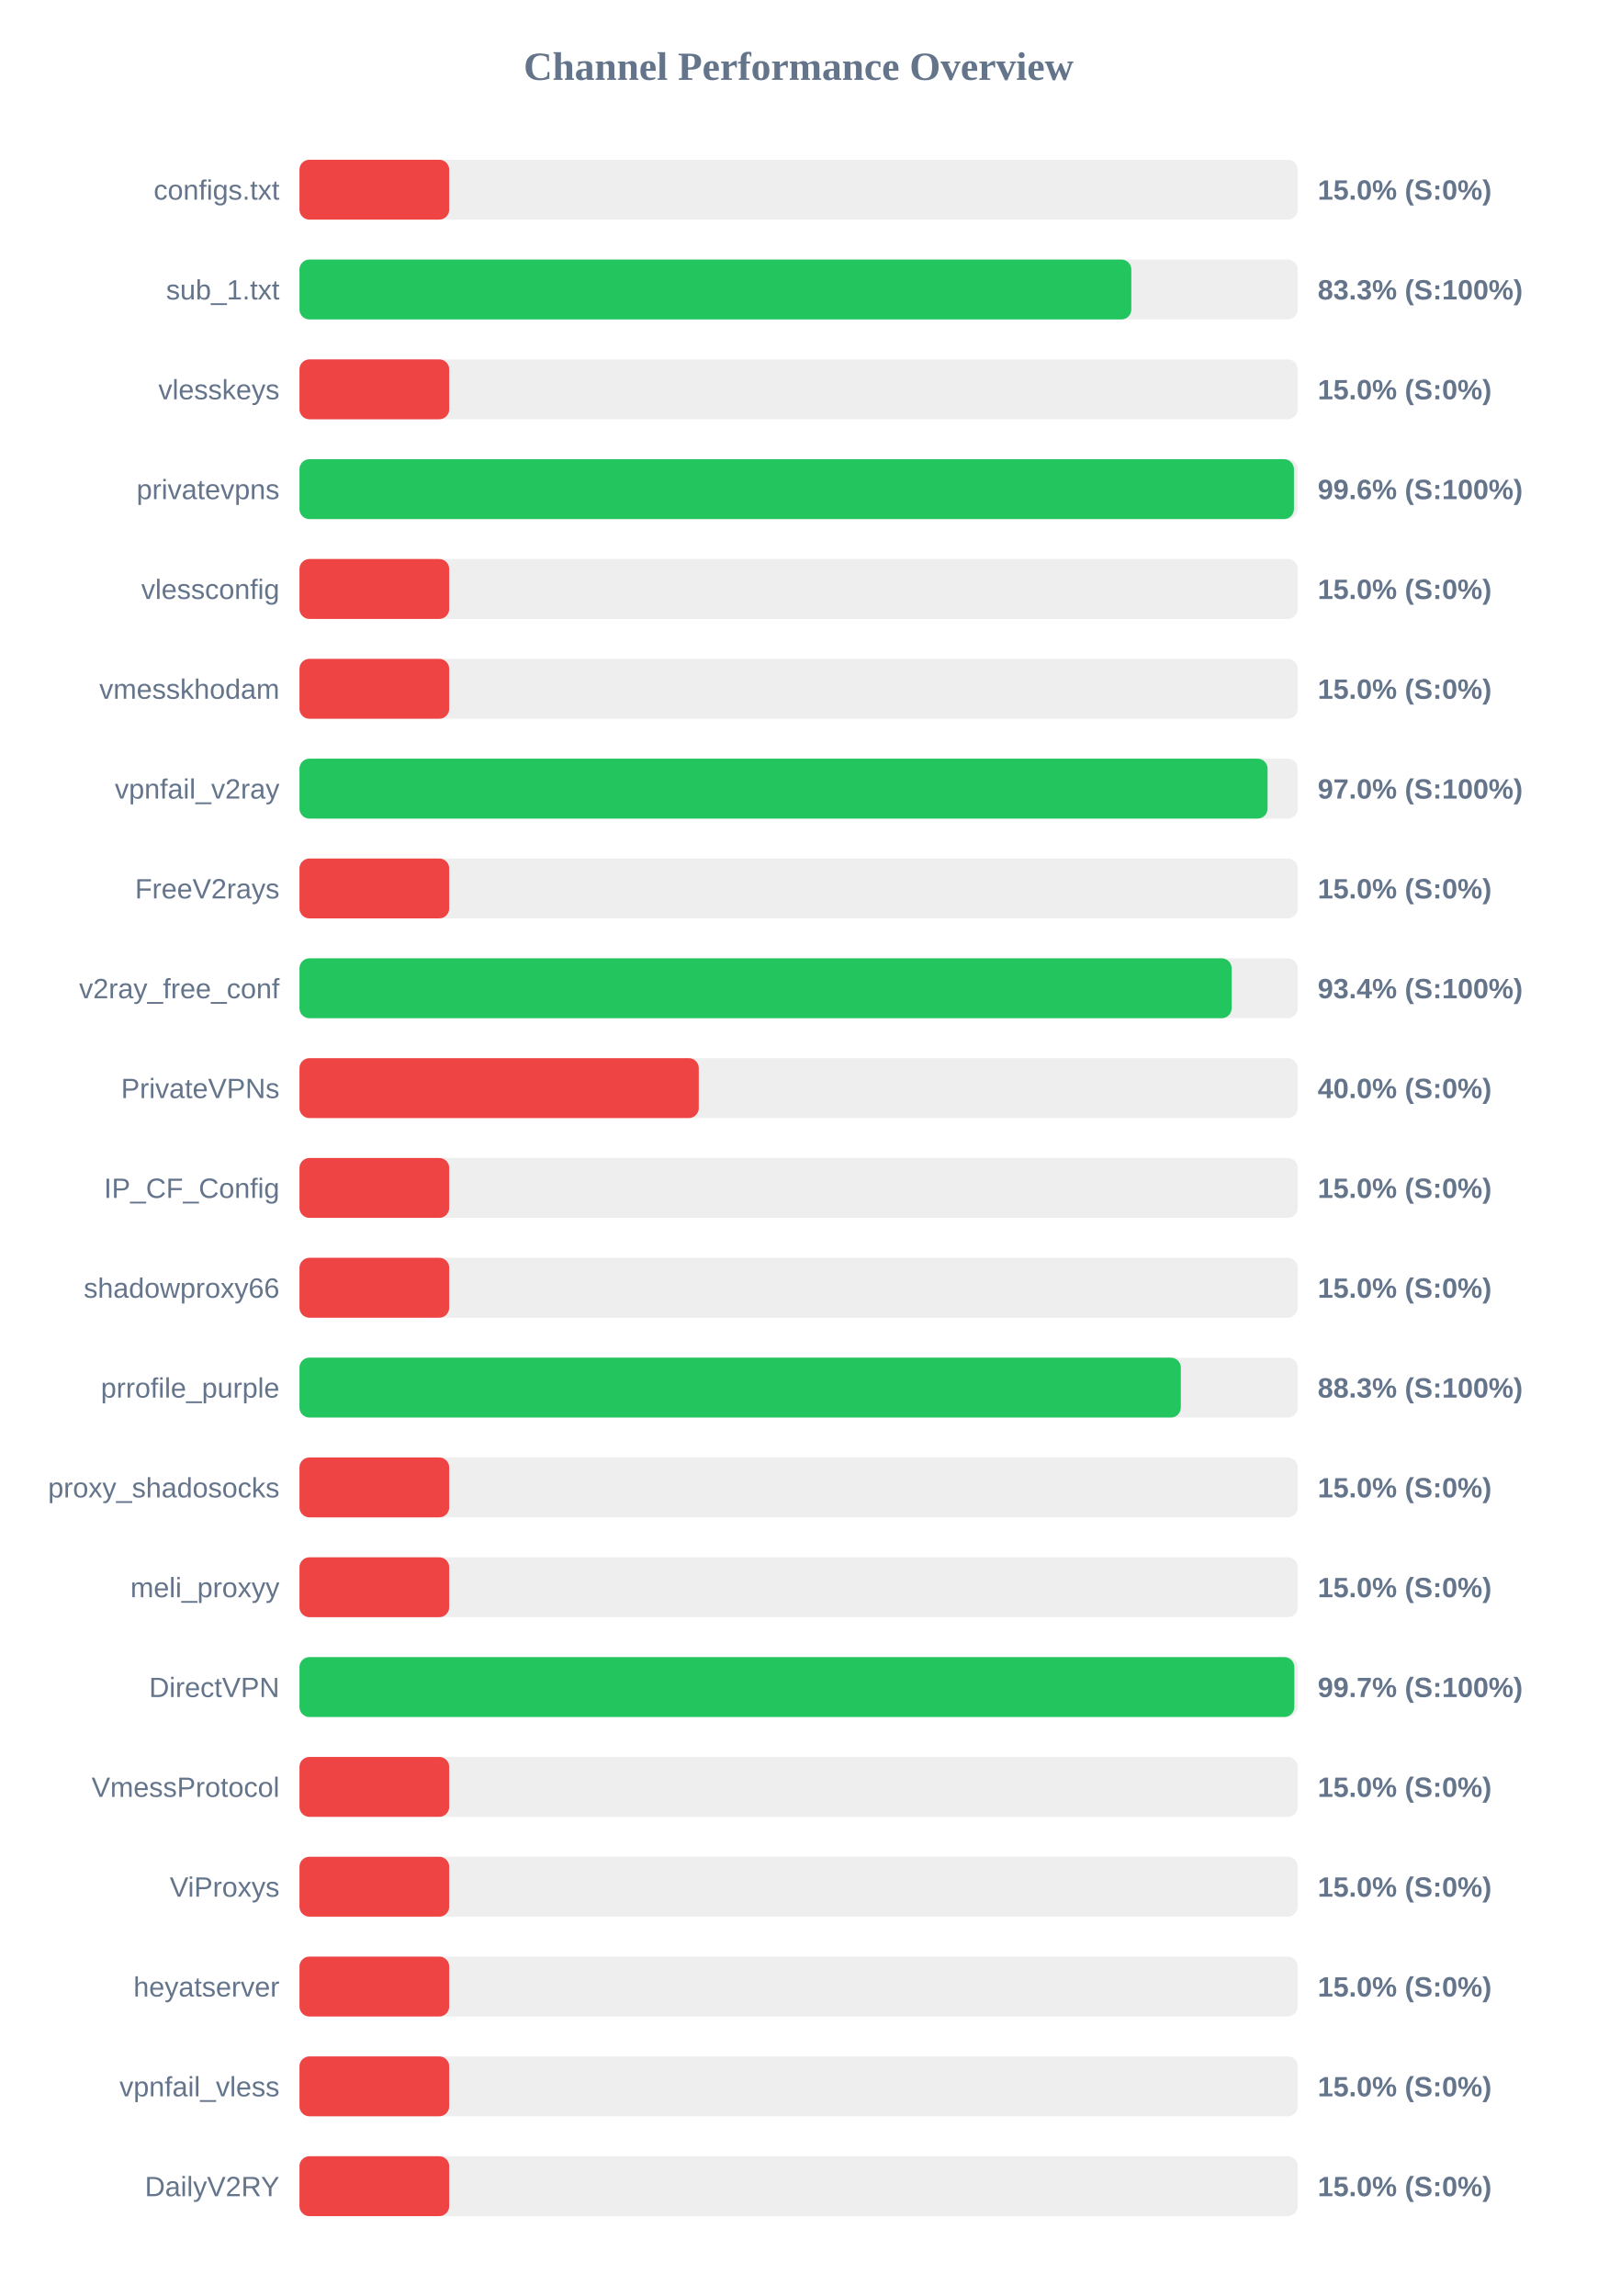
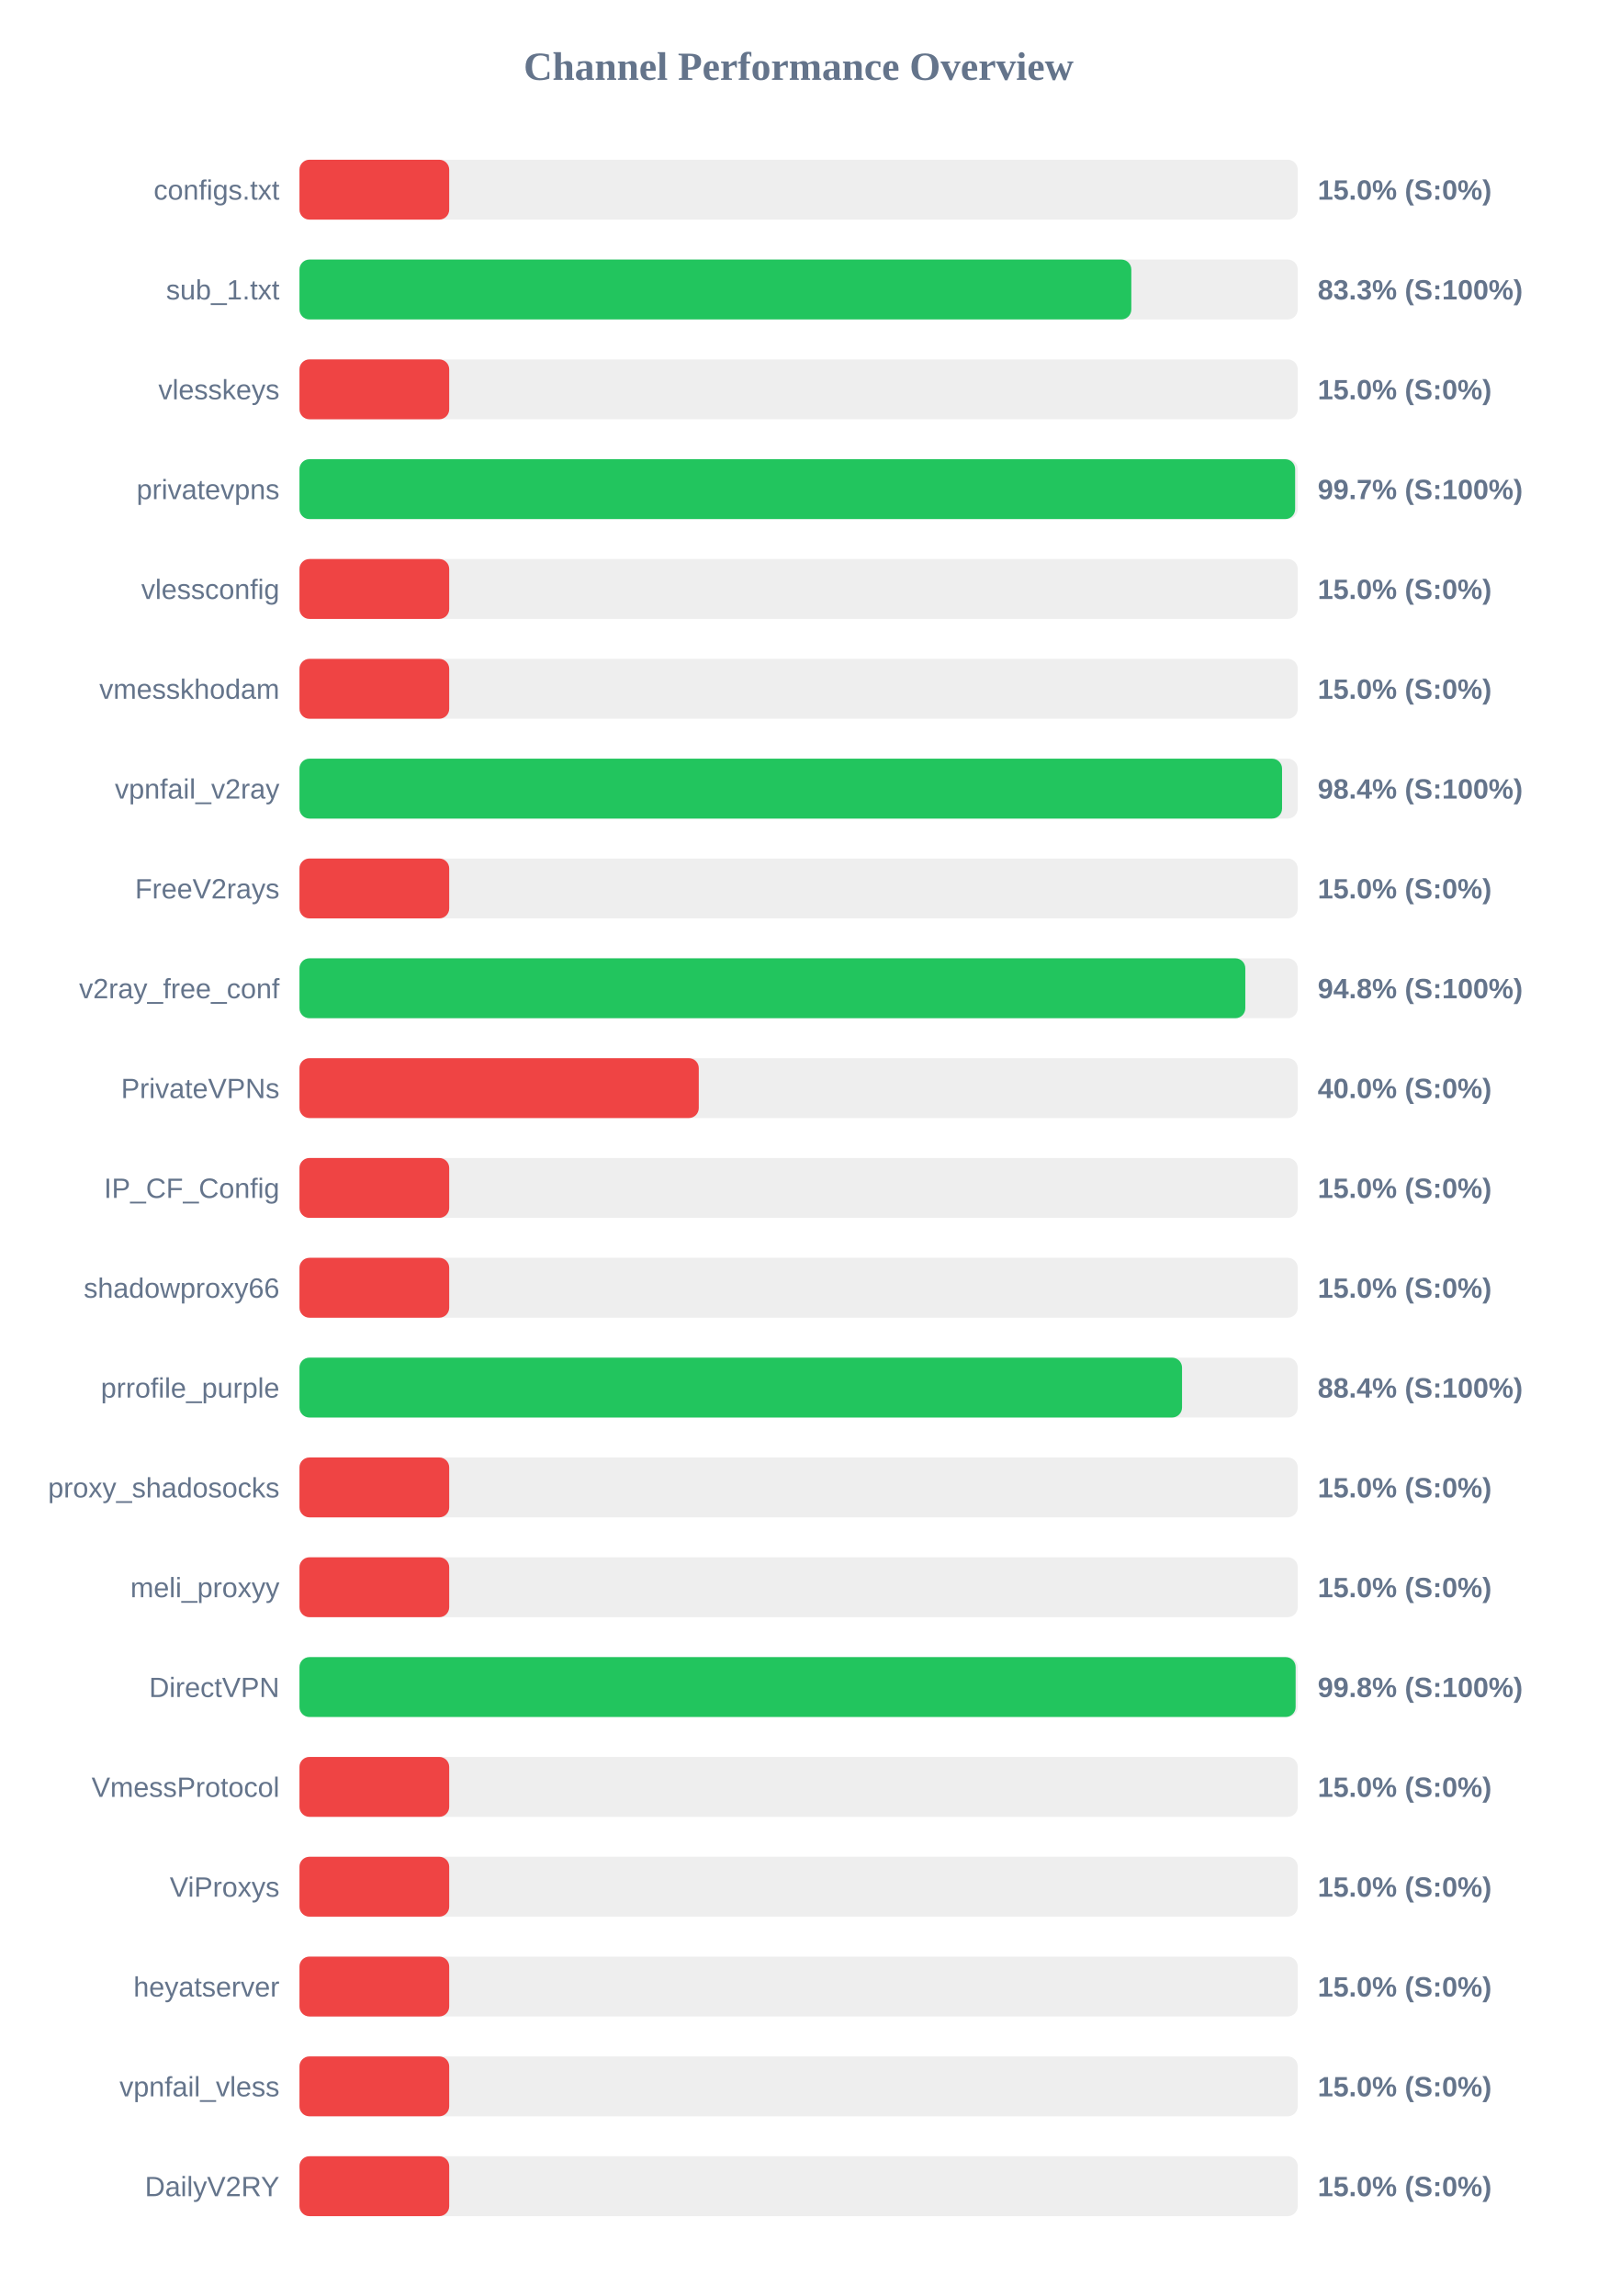
<svg xmlns="http://www.w3.org/2000/svg" width="800" height="1150" version="1.1">
  <style>
        .row { font: 14px Arial; fill: #64748b; }
        .score { font: bold 14px Arial; fill: #64748b; }
    </style>
  <text x="400" y="40" text-anchor="middle" font-size="20px" font-weight="bold" fill="#64748b">Channel Performance Overview</text>
  <rect x="150" y="80" width="500" height="30" fill="#eee" rx="5" />
  <rect x="150" y="80" width="75.0" height="30" fill="#ef4444" rx="5" />
  <text x="140" y="100" text-anchor="end" class="row">configs.txt</text>
  <text x="660" y="100" text-anchor="start" class="score">15.0% (S:0%)</text>
  <rect x="150" y="130" width="500" height="30" fill="#eee" rx="5" />
  <rect x="150" y="130" width="416.65" height="30" fill="#22c55e" rx="5" />
  <text x="140" y="150" text-anchor="end" class="row">sub_1.txt</text>
  <text x="660" y="150" text-anchor="start" class="score">83.3% (S:100%)</text>
  <rect x="150" y="180" width="500" height="30" fill="#eee" rx="5" />
  <rect x="150" y="180" width="75.0" height="30" fill="#ef4444" rx="5" />
  <text x="140" y="200" text-anchor="end" class="row">vlesskeys</text>
  <text x="660" y="200" text-anchor="start" class="score">15.0% (S:0%)</text>
  <rect x="150" y="230" width="500" height="30" fill="#eee" rx="5" />
-   <rect x="150" y="230" width="498.1" height="30" fill="#22c55e" rx="5" />
+   <rect x="150" y="230" width="498.7" height="30" fill="#22c55e" rx="5" />
  <text x="140" y="250" text-anchor="end" class="row">privatevpns</text>
-   <text x="660" y="250" text-anchor="start" class="score">99.6% (S:100%)</text>
+   <text x="660" y="250" text-anchor="start" class="score">99.7% (S:100%)</text>
  <rect x="150" y="280" width="500" height="30" fill="#eee" rx="5" />
  <rect x="150" y="280" width="75.0" height="30" fill="#ef4444" rx="5" />
  <text x="140" y="300" text-anchor="end" class="row">vlessconfig</text>
  <text x="660" y="300" text-anchor="start" class="score">15.0% (S:0%)</text>
  <rect x="150" y="330" width="500" height="30" fill="#eee" rx="5" />
  <rect x="150" y="330" width="75.0" height="30" fill="#ef4444" rx="5" />
  <text x="140" y="350" text-anchor="end" class="row">vmesskhodam</text>
  <text x="660" y="350" text-anchor="start" class="score">15.0% (S:0%)</text>
  <rect x="150" y="380" width="500" height="30" fill="#eee" rx="5" />
-   <rect x="150" y="380" width="484.9" height="30" fill="#22c55e" rx="5" />
+   <rect x="150" y="380" width="492.15" height="30" fill="#22c55e" rx="5" />
  <text x="140" y="400" text-anchor="end" class="row">vpnfail_v2ray</text>
-   <text x="660" y="400" text-anchor="start" class="score">97.0% (S:100%)</text>
+   <text x="660" y="400" text-anchor="start" class="score">98.4% (S:100%)</text>
  <rect x="150" y="430" width="500" height="30" fill="#eee" rx="5" />
  <rect x="150" y="430" width="75.0" height="30" fill="#ef4444" rx="5" />
  <text x="140" y="450" text-anchor="end" class="row">FreeV2rays</text>
  <text x="660" y="450" text-anchor="start" class="score">15.0% (S:0%)</text>
  <rect x="150" y="480" width="500" height="30" fill="#eee" rx="5" />
-   <rect x="150" y="480" width="466.9" height="30" fill="#22c55e" rx="5" />
+   <rect x="150" y="480" width="473.75" height="30" fill="#22c55e" rx="5" />
  <text x="140" y="500" text-anchor="end" class="row">v2ray_free_conf</text>
-   <text x="660" y="500" text-anchor="start" class="score">93.4% (S:100%)</text>
+   <text x="660" y="500" text-anchor="start" class="score">94.8% (S:100%)</text>
  <rect x="150" y="530" width="500" height="30" fill="#eee" rx="5" />
  <rect x="150" y="530" width="200.0" height="30" fill="#ef4444" rx="5" />
  <text x="140" y="550" text-anchor="end" class="row">PrivateVPNs</text>
  <text x="660" y="550" text-anchor="start" class="score">40.0% (S:0%)</text>
  <rect x="150" y="580" width="500" height="30" fill="#eee" rx="5" />
  <rect x="150" y="580" width="75.0" height="30" fill="#ef4444" rx="5" />
  <text x="140" y="600" text-anchor="end" class="row">IP_CF_Config</text>
  <text x="660" y="600" text-anchor="start" class="score">15.0% (S:0%)</text>
  <rect x="150" y="630" width="500" height="30" fill="#eee" rx="5" />
  <rect x="150" y="630" width="75.0" height="30" fill="#ef4444" rx="5" />
  <text x="140" y="650" text-anchor="end" class="row">shadowproxy66</text>
  <text x="660" y="650" text-anchor="start" class="score">15.0% (S:0%)</text>
  <rect x="150" y="680" width="500" height="30" fill="#eee" rx="5" />
-   <rect x="150" y="680" width="441.45" height="30" fill="#22c55e" rx="5" />
+   <rect x="150" y="680" width="442.05" height="30" fill="#22c55e" rx="5" />
  <text x="140" y="700" text-anchor="end" class="row">prrofile_purple</text>
-   <text x="660" y="700" text-anchor="start" class="score">88.3% (S:100%)</text>
+   <text x="660" y="700" text-anchor="start" class="score">88.4% (S:100%)</text>
  <rect x="150" y="730" width="500" height="30" fill="#eee" rx="5" />
  <rect x="150" y="730" width="75.0" height="30" fill="#ef4444" rx="5" />
  <text x="140" y="750" text-anchor="end" class="row">proxy_shadosocks</text>
  <text x="660" y="750" text-anchor="start" class="score">15.0% (S:0%)</text>
  <rect x="150" y="780" width="500" height="30" fill="#eee" rx="5" />
  <rect x="150" y="780" width="75.0" height="30" fill="#ef4444" rx="5" />
  <text x="140" y="800" text-anchor="end" class="row">meli_proxyy</text>
  <text x="660" y="800" text-anchor="start" class="score">15.0% (S:0%)</text>
  <rect x="150" y="830" width="500" height="30" fill="#eee" rx="5" />
-   <rect x="150" y="830" width="498.3" height="30" fill="#22c55e" rx="5" />
+   <rect x="150" y="830" width="498.95" height="30" fill="#22c55e" rx="5" />
  <text x="140" y="850" text-anchor="end" class="row">DirectVPN</text>
-   <text x="660" y="850" text-anchor="start" class="score">99.7% (S:100%)</text>
+   <text x="660" y="850" text-anchor="start" class="score">99.8% (S:100%)</text>
  <rect x="150" y="880" width="500" height="30" fill="#eee" rx="5" />
  <rect x="150" y="880" width="75.0" height="30" fill="#ef4444" rx="5" />
  <text x="140" y="900" text-anchor="end" class="row">VmessProtocol</text>
  <text x="660" y="900" text-anchor="start" class="score">15.0% (S:0%)</text>
  <rect x="150" y="930" width="500" height="30" fill="#eee" rx="5" />
  <rect x="150" y="930" width="75.0" height="30" fill="#ef4444" rx="5" />
  <text x="140" y="950" text-anchor="end" class="row">ViProxys</text>
  <text x="660" y="950" text-anchor="start" class="score">15.0% (S:0%)</text>
  <rect x="150" y="980" width="500" height="30" fill="#eee" rx="5" />
  <rect x="150" y="980" width="75.0" height="30" fill="#ef4444" rx="5" />
  <text x="140" y="1000" text-anchor="end" class="row">heyatserver</text>
  <text x="660" y="1000" text-anchor="start" class="score">15.0% (S:0%)</text>
  <rect x="150" y="1030" width="500" height="30" fill="#eee" rx="5" />
  <rect x="150" y="1030" width="75.0" height="30" fill="#ef4444" rx="5" />
  <text x="140" y="1050" text-anchor="end" class="row">vpnfail_vless</text>
  <text x="660" y="1050" text-anchor="start" class="score">15.0% (S:0%)</text>
  <rect x="150" y="1080" width="500" height="30" fill="#eee" rx="5" />
  <rect x="150" y="1080" width="75.0" height="30" fill="#ef4444" rx="5" />
  <text x="140" y="1100" text-anchor="end" class="row">DailyV2RY</text>
  <text x="660" y="1100" text-anchor="start" class="score">15.0% (S:0%)</text>
</svg>
